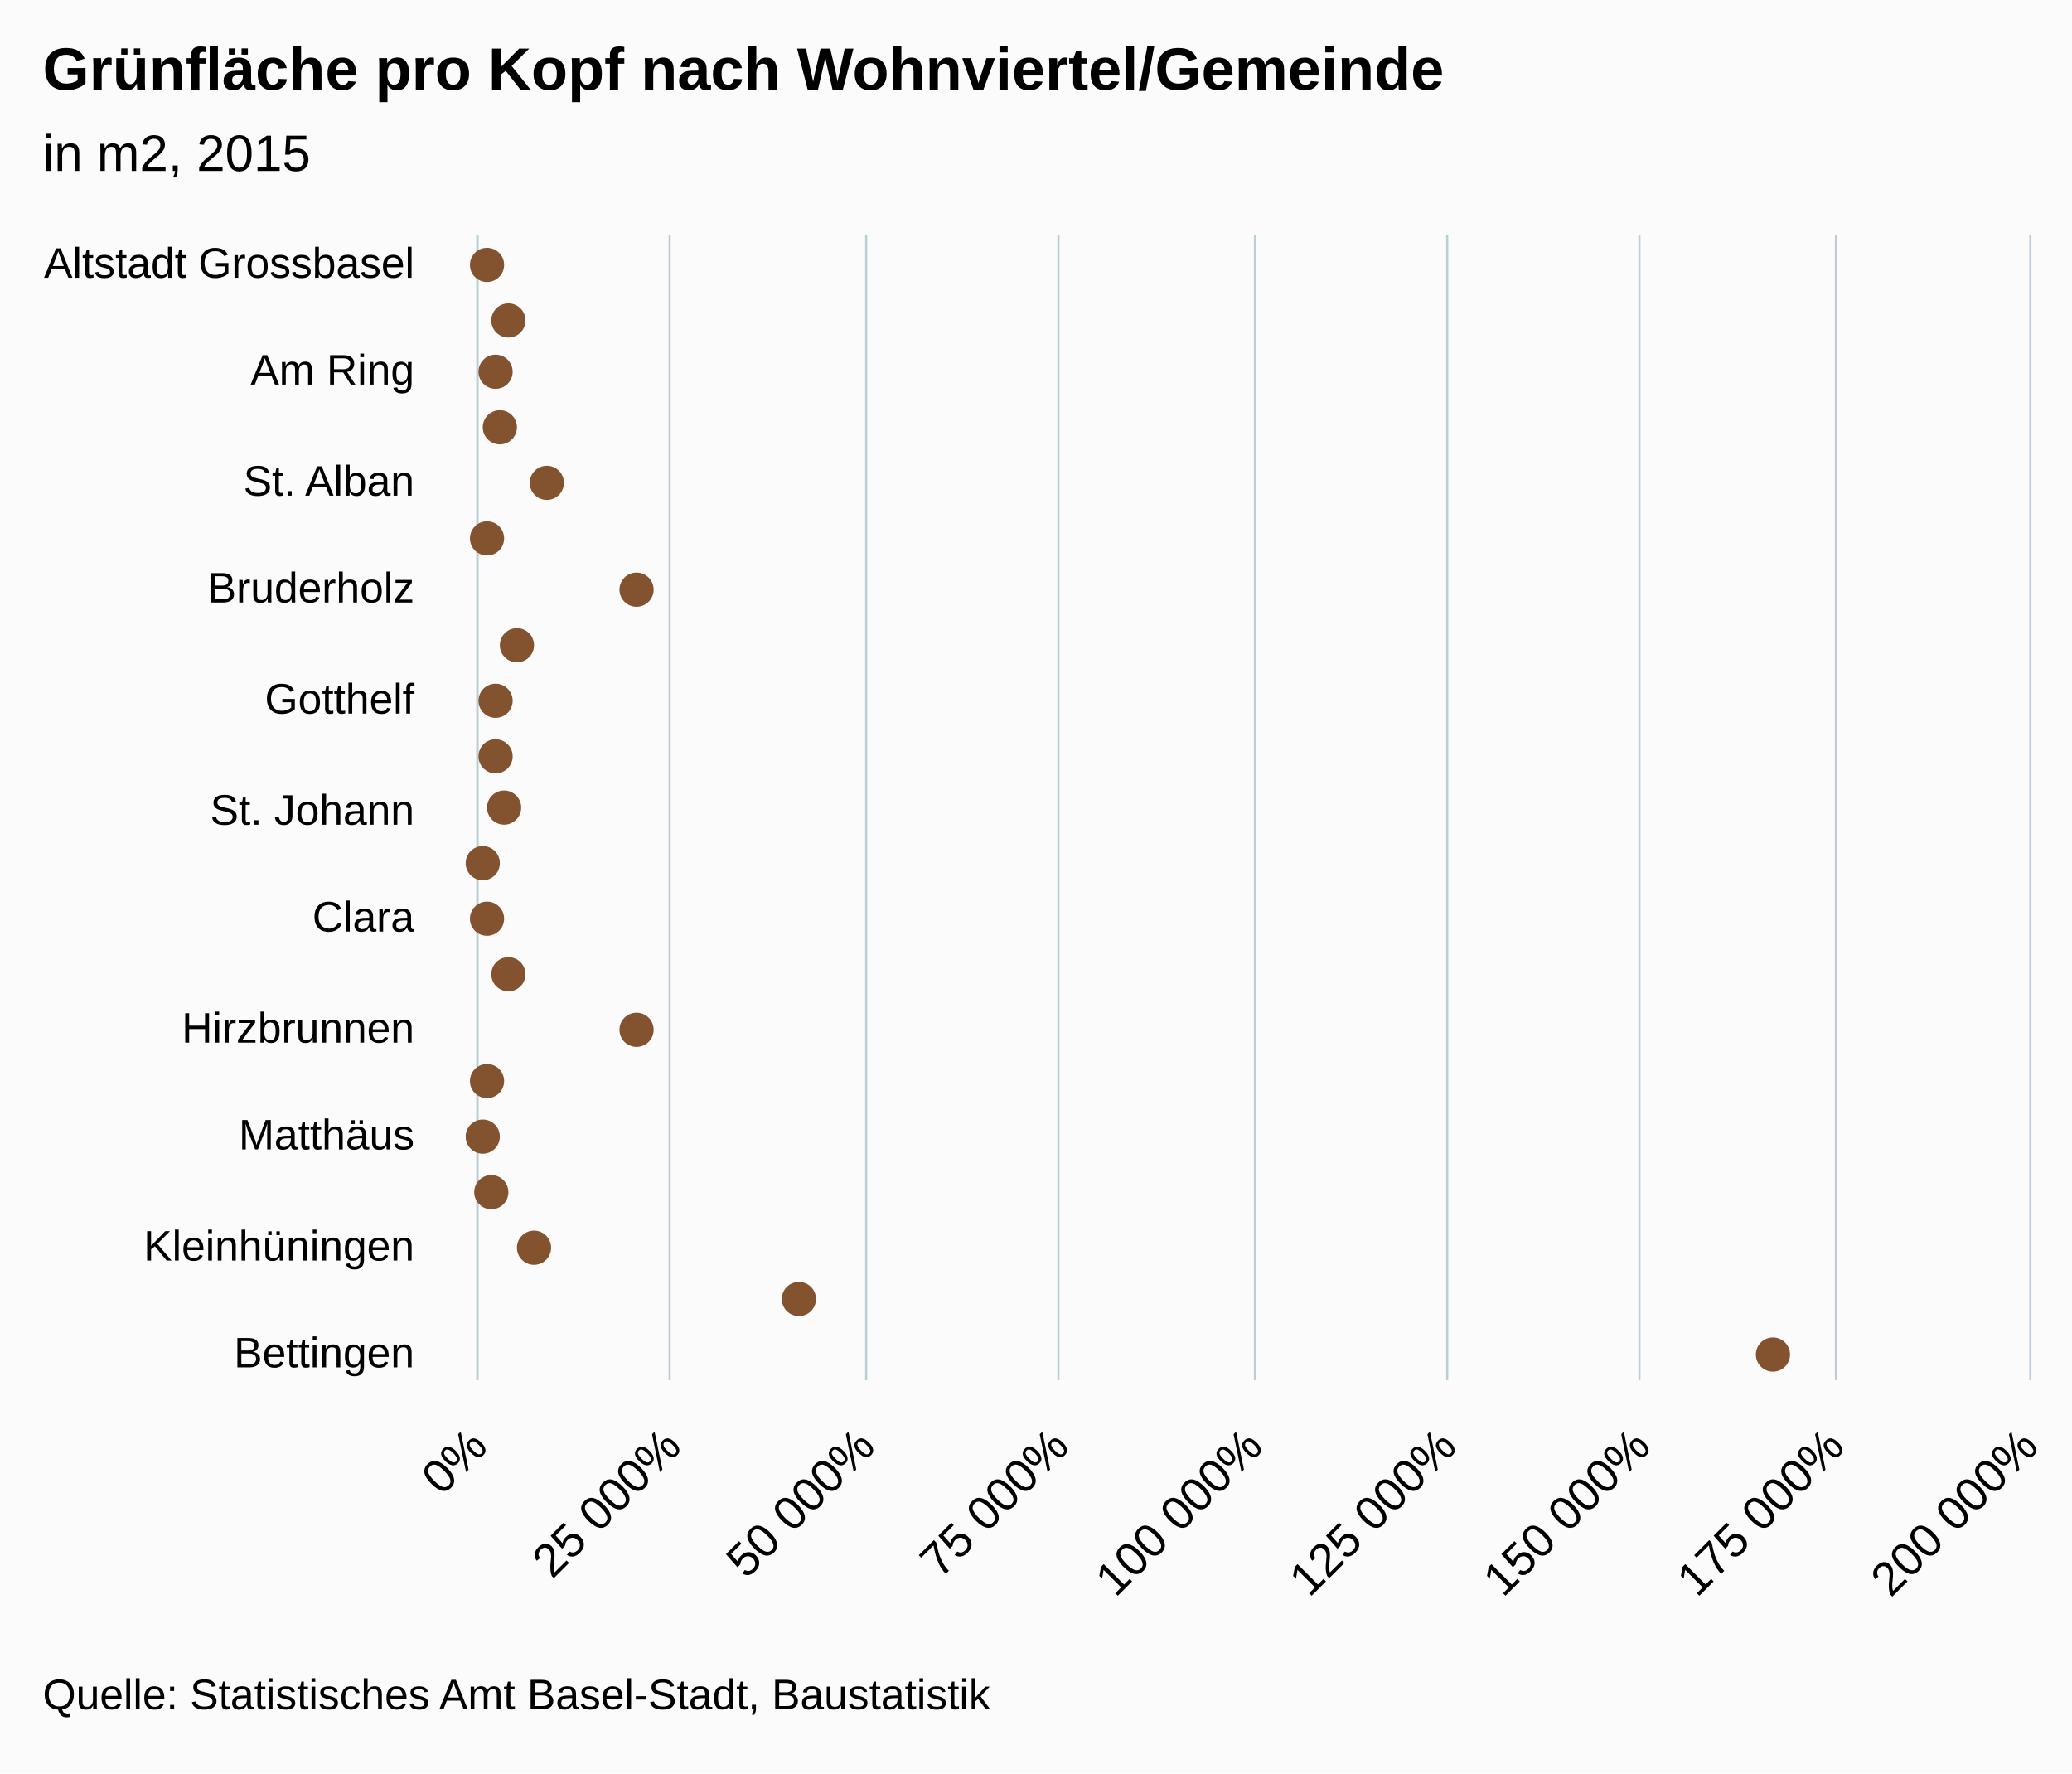
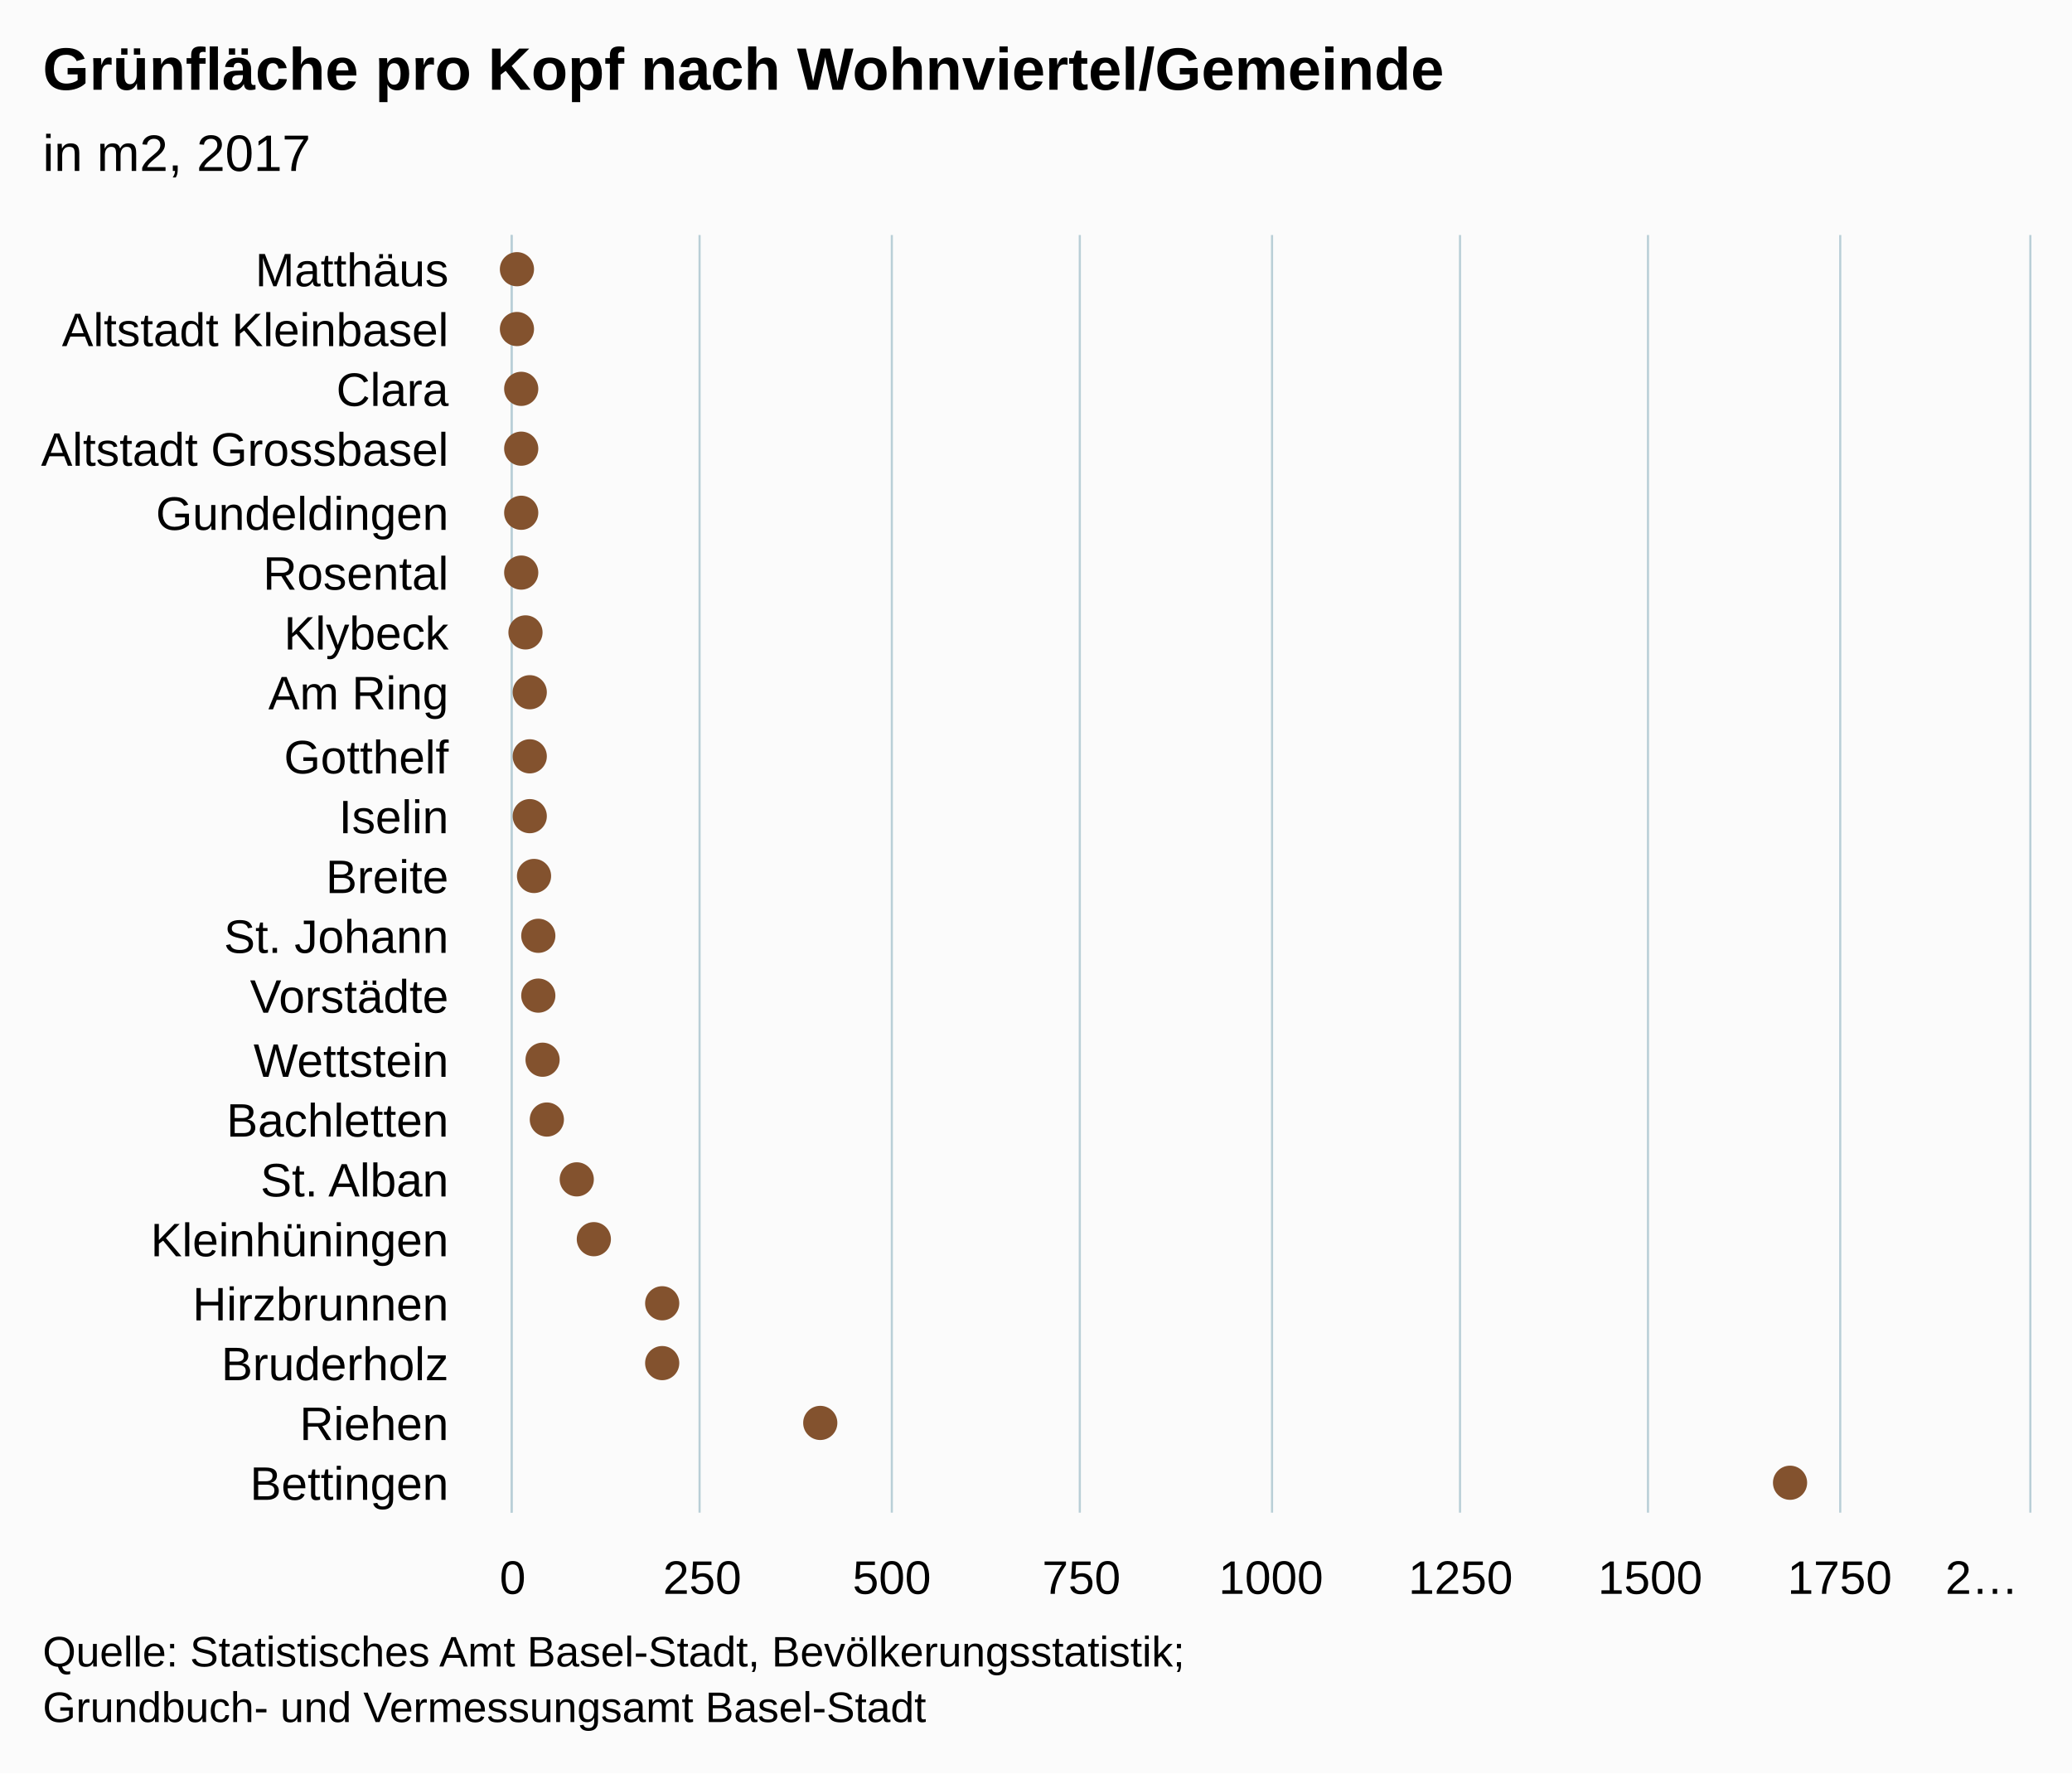
<svg xmlns="http://www.w3.org/2000/svg" version="1.1" class="highcharts-root" style="font-family:arial;font-size:12px;" viewBox="0 0 485 415">
  <defs>
    <clipPath>
-       <rect x="0" y="0" width="268" height="363" fill="none" />
+       <rect x="0" y="0" width="299" height="355" fill="none" />
    </clipPath>
    <clipPath id="a">
-       <rect x="0" y="0" width="268" height="363" fill="none" />
+       <rect x="0" y="0" width="299" height="355" fill="none" />
    </clipPath>
  </defs>
  <rect fill="#fbfbfb" class="highcharts-background" x="0" y="0" width="485" height="415" rx="0" ry="0" />
-   <rect fill="none" class="highcharts-plot-background" x="112" y="55" width="363" height="268" />
+   <rect fill="none" class="highcharts-plot-background" x="120" y="55" width="355" height="299" />
  <g class="highcharts-pane-group" />
  <g class="highcharts-grid highcharts-xaxis-grid ">
-     <path fill="none" class="highcharts-grid-line" d="M 112 61.5 L 475 61.5" opacity="1" />
-     <path fill="none" class="highcharts-grid-line" d="M 112 87.5 L 475 87.5" opacity="1" />
-     <path fill="none" class="highcharts-grid-line" d="M 112 112.5 L 475 112.5" opacity="1" />
-     <path fill="none" class="highcharts-grid-line" d="M 112 138.5 L 475 138.5" opacity="1" />
-     <path fill="none" class="highcharts-grid-line" d="M 112 163.5 L 475 163.5" opacity="1" />
-     <path fill="none" class="highcharts-grid-line" d="M 112 189.5 L 475 189.5" opacity="1" />
-     <path fill="none" class="highcharts-grid-line" d="M 112 215.5 L 475 215.5" opacity="1" />
-     <path fill="none" class="highcharts-grid-line" d="M 112 240.5 L 475 240.5" opacity="1" />
-     <path fill="none" class="highcharts-grid-line" d="M 112 266.5 L 475 266.5" opacity="1" />
-     <path fill="none" class="highcharts-grid-line" d="M 112 291.5 L 475 291.5" opacity="1" />
-     <path fill="none" class="highcharts-grid-line" d="M 112 317.5 L 475 317.5" opacity="1" />
+     <path fill="none" class="highcharts-grid-line" d="M 120 69.5 L 475 69.5" opacity="1" />
+     <path fill="none" class="highcharts-grid-line" d="M 120 83.5 L 475 83.5" opacity="1" />
+     <path fill="none" class="highcharts-grid-line" d="M 120 98.5 L 475 98.5" opacity="1" />
+     <path fill="none" class="highcharts-grid-line" d="M 120 112.5 L 475 112.5" opacity="1" />
+     <path fill="none" class="highcharts-grid-line" d="M 120 126.5 L 475 126.5" opacity="1" />
+     <path fill="none" class="highcharts-grid-line" d="M 120 140.5 L 475 140.5" opacity="1" />
+     <path fill="none" class="highcharts-grid-line" d="M 120 155.5 L 475 155.5" opacity="1" />
+     <path fill="none" class="highcharts-grid-line" d="M 120 169.5 L 475 169.5" opacity="1" />
+     <path fill="none" class="highcharts-grid-line" d="M 120 183.5 L 475 183.5" opacity="1" />
+     <path fill="none" class="highcharts-grid-line" d="M 120 197.5 L 475 197.5" opacity="1" />
+     <path fill="none" class="highcharts-grid-line" d="M 120 212.5 L 475 212.5" opacity="1" />
+     <path fill="none" class="highcharts-grid-line" d="M 120 226.5 L 475 226.5" opacity="1" />
+     <path fill="none" class="highcharts-grid-line" d="M 120 240.5 L 475 240.5" opacity="1" />
+     <path fill="none" class="highcharts-grid-line" d="M 120 254.5 L 475 254.5" opacity="1" />
+     <path fill="none" class="highcharts-grid-line" d="M 120 269.5 L 475 269.5" opacity="1" />
+     <path fill="none" class="highcharts-grid-line" d="M 120 283.5 L 475 283.5" opacity="1" />
+     <path fill="none" class="highcharts-grid-line" d="M 120 297.5 L 475 297.5" opacity="1" />
+     <path fill="none" class="highcharts-grid-line" d="M 120 311.5 L 475 311.5" opacity="1" />
+     <path fill="none" class="highcharts-grid-line" d="M 120 326.5 L 475 326.5" opacity="1" />
+     <path fill="none" class="highcharts-grid-line" d="M 120 340.5 L 475 340.5" opacity="1" />
+     <path fill="none" class="highcharts-grid-line" d="M 120 354.5 L 475 354.5" opacity="1" />
+     <path fill="none" class="highcharts-grid-line" d="M 120 55.5 L 475 55.5" opacity="1" />
  </g>
  <g class="highcharts-grid highcharts-yaxis-grid ">
-     <path fill="none" stroke="#B9CFD7" stroke-width="0.5" class="highcharts-grid-line" d="M 111.75 55 L 111.75 323" opacity="1" />
-     <path fill="none" stroke="#B9CFD7" stroke-width="0.5" class="highcharts-grid-line" d="M 156.75 55 L 156.75 323" opacity="1" />
-     <path fill="none" stroke="#B9CFD7" stroke-width="0.5" class="highcharts-grid-line" d="M 202.75 55 L 202.75 323" opacity="1" />
-     <path fill="none" stroke="#B9CFD7" stroke-width="0.5" class="highcharts-grid-line" d="M 247.75 55 L 247.75 323" opacity="1" />
-     <path fill="none" stroke="#B9CFD7" stroke-width="0.5" class="highcharts-grid-line" d="M 293.75 55 L 293.75 323" opacity="1" />
-     <path fill="none" stroke="#B9CFD7" stroke-width="0.5" class="highcharts-grid-line" d="M 338.75 55 L 338.75 323" opacity="1" />
-     <path fill="none" stroke="#B9CFD7" stroke-width="0.5" class="highcharts-grid-line" d="M 383.75 55 L 383.75 323" opacity="1" />
-     <path fill="none" stroke="#B9CFD7" stroke-width="0.5" class="highcharts-grid-line" d="M 429.75 55 L 429.75 323" opacity="1" />
-     <path fill="none" stroke="#B9CFD7" stroke-width="0.5" class="highcharts-grid-line" d="M 475.25 55 L 475.25 323" opacity="1" />
+     <path fill="none" stroke="#B9CFD7" stroke-width="0.5" class="highcharts-grid-line" d="M 119.75 55 L 119.75 354" opacity="1" />
+     <path fill="none" stroke="#B9CFD7" stroke-width="0.5" class="highcharts-grid-line" d="M 163.75 55 L 163.75 354" opacity="1" />
+     <path fill="none" stroke="#B9CFD7" stroke-width="0.5" class="highcharts-grid-line" d="M 208.75 55 L 208.75 354" opacity="1" />
+     <path fill="none" stroke="#B9CFD7" stroke-width="0.5" class="highcharts-grid-line" d="M 252.75 55 L 252.75 354" opacity="1" />
+     <path fill="none" stroke="#B9CFD7" stroke-width="0.5" class="highcharts-grid-line" d="M 297.75 55 L 297.75 354" opacity="1" />
+     <path fill="none" stroke="#B9CFD7" stroke-width="0.5" class="highcharts-grid-line" d="M 341.75 55 L 341.75 354" opacity="1" />
+     <path fill="none" stroke="#B9CFD7" stroke-width="0.5" class="highcharts-grid-line" d="M 385.75 55 L 385.75 354" opacity="1" />
+     <path fill="none" stroke="#B9CFD7" stroke-width="0.5" class="highcharts-grid-line" d="M 430.75 55 L 430.75 354" opacity="1" />
+     <path fill="none" stroke="#B9CFD7" stroke-width="0.5" class="highcharts-grid-line" d="M 475.25 55 L 475.25 354" opacity="1" />
  </g>
-   <rect fill="none" class="highcharts-plot-border" x="112" y="55" width="363" height="268" />
+   <rect fill="none" class="highcharts-plot-border" x="120" y="55" width="355" height="299" />
  <g class="highcharts-axis highcharts-xaxis ">
-     <path fill="none" class="highcharts-axis-line" stroke="#B9CFD7" stroke-width="0.5" d="M 111.75 55 L 111.75 323" />
+     <path fill="none" class="highcharts-axis-line" stroke="#B9CFD7" stroke-width="0.5" d="M 119.75 55 L 119.75 354" />
  </g>
  <g class="highcharts-axis highcharts-yaxis ">
-     <path fill="none" class="highcharts-axis-line" d="M 112 323 L 475 323" />
+     <path fill="none" class="highcharts-axis-line" d="M 120 354 L 475 354" />
  </g>
  <g class="highcharts-series-group">
-     <g class="highcharts-series highcharts-series-0 highcharts-scatter-series highcharts-color-undefined " transform="translate(475,323) rotate(90) scale(-1,1) scale(1 1)" clip-path="url(#a)" />
-     <g class="highcharts-markers highcharts-series-0 highcharts-scatter-series highcharts-color-undefined " transform="translate(475,323) rotate(90) scale(-1,1) scale(1 1)" clip-path="none">
-       <path fill="#83522E" d="M 265 361 A 4 4 0 1 1 265 360.996 Z" class="highcharts-point" />
-       <path fill="#83522E" d="M 252 356 A 4 4 0 1 1 252 355.996 Z" class="highcharts-point" />
-       <path fill="#83522E" d="M 240 359 A 4 4 0 1 1 240 358.996 Z" class="highcharts-point" />
-       <path fill="#83522E" d="M 227 358 A 4 4 0 1 1 227 357.996 Z" class="highcharts-point" />
-       <path fill="#83522E" d="M 214 347 A 4 4 0 1 1 214 346.996 Z" class="highcharts-point" />
-       <path fill="#83522E" d="M 201 361 A 4 4 0 1 1 201 360.996 Z" class="highcharts-point" />
-       <path fill="#83522E" d="M 189 326 A 4 4 0 1 1 189 325.996 Z" class="highcharts-point" />
-       <path fill="#83522E" d="M 176 354 A 4 4 0 1 1 176 353.996 Z" class="highcharts-point" />
-       <path fill="#83522E" d="M 163 359 A 4 4 0 1 1 163 358.996 Z" class="highcharts-point" />
-       <path fill="#83522E" d="M 150 359 A 4 4 0 1 1 150 358.996 Z" class="highcharts-point" />
-       <path fill="#83522E" d="M 138 357 A 4 4 0 1 1 138 356.996 Z" class="highcharts-point" />
-       <path fill="#83522E" d="M 125 362 A 4 4 0 1 1 125 361.996 Z" class="highcharts-point" />
-       <path fill="#83522E" d="M 112 361 A 4 4 0 1 1 112 360.996 Z" class="highcharts-point" />
-       <path fill="#83522E" d="M 99 356 A 4 4 0 1 1 99 355.996 Z" class="highcharts-point" />
-       <path fill="#83522E" d="M 86 326 A 4 4 0 1 1 86 325.996 Z" class="highcharts-point" />
-       <path fill="#83522E" d="M 74 361 A 4 4 0 1 1 74 360.996 Z" class="highcharts-point" />
-       <path fill="#83522E" d="M 61 362 A 4 4 0 1 1 61 361.996 Z" class="highcharts-point" />
-       <path fill="#83522E" d="M 48 360 A 4 4 0 1 1 48 359.996 Z" class="highcharts-point" />
-       <path fill="#83522E" d="M 35 350 A 4 4 0 1 1 35 349.996 Z" class="highcharts-point" />
-       <path fill="#83522E" d="M 23 288 A 4 4 0 1 1 23 287.996 Z" class="highcharts-point" />
-       <path fill="#83522E" d="M 10 60 A 4 4 0 1 1 10 59.996 Z" class="highcharts-point" />
+     <g class="highcharts-series highcharts-series-0 highcharts-scatter-series highcharts-color-undefined " transform="translate(475,354) rotate(90) scale(-1,1) scale(1 1)" clip-path="url(#a)" />
+     <g class="highcharts-markers highcharts-series-0 highcharts-scatter-series highcharts-color-undefined " transform="translate(475,354) rotate(90) scale(-1,1) scale(1 1)" clip-path="none">
+       <path fill="#83522E" d="M 295 354 A 4 4 0 1 1 295 353.996 Z" class="highcharts-point" />
+       <path fill="#83522E" d="M 281 354 A 4 4 0 1 1 281 353.996 Z" class="highcharts-point" />
+       <path fill="#83522E" d="M 267 353 A 4 4 0 1 1 267 352.996 Z" class="highcharts-point" />
+       <path fill="#83522E" d="M 253 353 A 4 4 0 1 1 253 352.996 Z" class="highcharts-point" />
+       <path fill="#83522E" d="M 238 353 A 4 4 0 1 1 238 352.996 Z" class="highcharts-point" />
+       <path fill="#83522E" d="M 224 353 A 4 4 0 1 1 224 352.996 Z" class="highcharts-point" />
+       <path fill="#83522E" d="M 210 352 A 4 4 0 1 1 210 351.996 Z" class="highcharts-point" />
+       <path fill="#83522E" d="M 196 351 A 4 4 0 1 1 196 350.996 Z" class="highcharts-point" />
+       <path fill="#83522E" d="M 181 351 A 4 4 0 1 1 181 350.996 Z" class="highcharts-point" />
+       <path fill="#83522E" d="M 167 351 A 4 4 0 1 1 167 350.996 Z" class="highcharts-point" />
+       <path fill="#83522E" d="M 153 350 A 4 4 0 1 1 153 349.996 Z" class="highcharts-point" />
+       <path fill="#83522E" d="M 139 349 A 4 4 0 1 1 139 348.996 Z" class="highcharts-point" />
+       <path fill="#83522E" d="M 125 349 A 4 4 0 1 1 125 348.996 Z" class="highcharts-point" />
+       <path fill="#83522E" d="M 110 348 A 4 4 0 1 1 110 347.996 Z" class="highcharts-point" />
+       <path fill="#83522E" d="M 96 347 A 4 4 0 1 1 96 346.996 Z" class="highcharts-point" />
+       <path fill="#83522E" d="M 82 340 A 4 4 0 1 1 82 339.996 Z" class="highcharts-point" />
+       <path fill="#83522E" d="M 68 336 A 4 4 0 1 1 68 335.996 Z" class="highcharts-point" />
+       <path fill="#83522E" d="M 53 320 A 4 4 0 1 1 53 319.996 Z" class="highcharts-point" />
+       <path fill="#83522E" d="M 39 320 A 4 4 0 1 1 39 319.996 Z" class="highcharts-point" />
+       <path fill="#83522E" d="M 25 283 A 4 4 0 1 1 25 282.996 Z" class="highcharts-point" />
+       <path fill="#83522E" d="M 11 56 A 4 4 0 1 1 11 55.996 Z" class="highcharts-point" />
    </g>
  </g>
-   <text x="10" text-anchor="start" class="highcharts-title" style="color:#000000;font-size:14px;font-weight:bold;font-family:arial;fill:#000000;" y="21">
+   <text x="10" text-anchor="start" class="highcharts-title" style="color:#000000;font-size:14px;font-weight:bold;fill:#000000;" y="21">
    <tspan>Grünfläche pro Kopf nach Wohnviertel/Gemeinde</tspan>
  </text>
  <text x="10" text-anchor="start" class="highcharts-subtitle" style="color:#000000;font-size:12px;font-weight:normal;font-family:arial;fill:#000000;" y="40">
-     <tspan>in m2, 2015</tspan>
+     <tspan>in m2, 2017</tspan>
  </text>
  <g class="highcharts-axis-labels highcharts-xaxis-labels ">
-     <text x="97" style="color:#000000;cursor:default;font-size:10px;fill:#000000;" text-anchor="end" transform="translate(0,0)" y="65" opacity="1">
+     <text x="105" style="color:#000000;cursor:default;font-size:11px;fill:#000000;" text-anchor="end" transform="translate(0,0)" y="67" opacity="1">
+       <tspan>Matthäus</tspan>
+     </text>
+     <text x="105" style="color:#000000;cursor:default;font-size:11px;fill:#000000;" text-anchor="end" transform="translate(0,0)" y="81" opacity="1">
+       <tspan>Altstadt Kleinbasel</tspan>
+     </text>
+     <text x="105" style="color:#000000;cursor:default;font-size:11px;fill:#000000;" text-anchor="end" transform="translate(0,0)" y="95" opacity="1">
+       <tspan>Clara</tspan>
+     </text>
+     <text x="105" style="color:#000000;cursor:default;font-size:11px;fill:#000000;" text-anchor="end" transform="translate(0,0)" y="109" opacity="1">
      <tspan>Altstadt Grossbasel</tspan>
    </text>
-     <text x="97" style="color:#000000;cursor:default;font-size:10px;fill:#000000;" text-anchor="end" transform="translate(0,0)" y="90" opacity="1">
+     <text x="105" style="color:#000000;cursor:default;font-size:11px;fill:#000000;" text-anchor="end" transform="translate(0,0)" y="124" opacity="1">
+       <tspan>Gundeldingen</tspan>
+     </text>
+     <text x="105" style="color:#000000;cursor:default;font-size:11px;fill:#000000;" text-anchor="end" transform="translate(0,0)" y="138" opacity="1">
+       <tspan>Rosental</tspan>
+     </text>
+     <text x="105" style="color:#000000;cursor:default;font-size:11px;fill:#000000;" text-anchor="end" transform="translate(0,0)" y="152" opacity="1">
+       <tspan>Klybeck</tspan>
+     </text>
+     <text x="105" style="color:#000000;cursor:default;font-size:11px;fill:#000000;" text-anchor="end" transform="translate(0,0)" y="166" opacity="1">
      <tspan>Am Ring</tspan>
    </text>
-     <text x="97" style="color:#000000;cursor:default;font-size:10px;fill:#000000;" text-anchor="end" transform="translate(0,0)" y="116" opacity="1">
+     <text x="105" style="color:#000000;cursor:default;font-size:11px;fill:#000000;" text-anchor="end" transform="translate(0,0)" y="181" opacity="1">
+       <tspan>Gotthelf</tspan>
+     </text>
+     <text x="105" style="color:#000000;cursor:default;font-size:11px;fill:#000000;" text-anchor="end" transform="translate(0,0)" y="195" opacity="1">
+       <tspan>Iselin</tspan>
+     </text>
+     <text x="105" style="color:#000000;cursor:default;font-size:11px;fill:#000000;" text-anchor="end" transform="translate(0,0)" y="209" opacity="1">
+       <tspan>Breite</tspan>
+     </text>
+     <text x="105" style="color:#000000;cursor:default;font-size:11px;fill:#000000;" text-anchor="end" transform="translate(0,0)" y="223" opacity="1">
+       <tspan>St. Johann</tspan>
+     </text>
+     <text x="105" style="color:#000000;cursor:default;font-size:11px;fill:#000000;" text-anchor="end" transform="translate(0,0)" y="237" opacity="1">
+       <tspan>Vorstädte</tspan>
+     </text>
+     <text x="105" style="color:#000000;cursor:default;font-size:11px;fill:#000000;" text-anchor="end" transform="translate(0,0)" y="252" opacity="1">
+       <tspan>Wettstein</tspan>
+     </text>
+     <text x="105" style="color:#000000;cursor:default;font-size:11px;fill:#000000;" text-anchor="end" transform="translate(0,0)" y="266" opacity="1">
+       <tspan>Bachletten</tspan>
+     </text>
+     <text x="105" style="color:#000000;cursor:default;font-size:11px;fill:#000000;" text-anchor="end" transform="translate(0,0)" y="280" opacity="1">
      <tspan>St. Alban</tspan>
    </text>
-     <text x="97" style="color:#000000;cursor:default;font-size:10px;fill:#000000;" text-anchor="end" transform="translate(0,0)" y="141" opacity="1">
+     <text x="105" style="color:#000000;cursor:default;font-size:11px;fill:#000000;" text-anchor="end" transform="translate(0,0)" y="294" opacity="1">
+       <tspan>Kleinhüningen</tspan>
+     </text>
+     <text x="105" style="color:#000000;cursor:default;font-size:11px;fill:#000000;" text-anchor="end" transform="translate(0,0)" y="309" opacity="1">
+       <tspan>Hirzbrunnen</tspan>
+     </text>
+     <text x="105" style="color:#000000;cursor:default;font-size:11px;fill:#000000;" text-anchor="end" transform="translate(0,0)" y="323" opacity="1">
      <tspan>Bruderholz</tspan>
    </text>
-     <text x="97" style="color:#000000;cursor:default;font-size:10px;fill:#000000;" text-anchor="end" transform="translate(0,0)" y="167" opacity="1">
-       <tspan>Gotthelf</tspan>
+     <text x="105" style="color:#000000;cursor:default;font-size:11px;fill:#000000;" text-anchor="end" transform="translate(0,0)" y="337" opacity="1">
+       <tspan>Riehen</tspan>
    </text>
-     <text x="97" style="color:#000000;cursor:default;font-size:10px;fill:#000000;" text-anchor="end" transform="translate(0,0)" y="193" opacity="1">
-       <tspan>St. Johann</tspan>
-     </text>
-     <text x="97" style="color:#000000;cursor:default;font-size:10px;fill:#000000;" text-anchor="end" transform="translate(0,0)" y="218" opacity="1">
-       <tspan>Clara</tspan>
-     </text>
-     <text x="97" style="color:#000000;cursor:default;font-size:10px;fill:#000000;" text-anchor="end" transform="translate(0,0)" y="244" opacity="1">
-       <tspan>Hirzbrunnen</tspan>
-     </text>
-     <text x="97" style="color:#000000;cursor:default;font-size:10px;fill:#000000;" text-anchor="end" transform="translate(0,0)" y="269" opacity="1">
-       <tspan>Matthäus</tspan>
-     </text>
-     <text x="97" style="color:#000000;cursor:default;font-size:10px;fill:#000000;" text-anchor="end" transform="translate(0,0)" y="295" opacity="1">
-       <tspan>Kleinhüningen</tspan>
-     </text>
-     <text x="97" style="color:#000000;cursor:default;font-size:10px;fill:#000000;" text-anchor="end" transform="translate(0,0)" y="320" opacity="1">
+     <text x="105" style="color:#000000;cursor:default;font-size:11px;fill:#000000;" text-anchor="end" transform="translate(0,0)" y="351" opacity="1">
      <tspan>Bettingen</tspan>
    </text>
  </g>
  <g class="highcharts-axis-labels highcharts-yaxis-labels ">
-     <text x="114.593" style="color:#000000;cursor:default;font-size:11px;fill:#000000;" text-anchor="end" transform="translate(0,0) rotate(-45 114.5927 339)" y="339" opacity="1">
-       <tspan>0%</tspan>
+     <text x="120" style="color:#000000;cursor:default;font-size:11px;fill:#000000;" text-anchor="middle" transform="translate(0,0)" y="373" opacity="1">
+       0
    </text>
-     <text x="159.968" style="color:#000000;cursor:default;font-size:11px;fill:#000000;" text-anchor="end" transform="translate(0,0) rotate(-45 159.9677 339)" y="339" opacity="1">
-       <tspan>25 000%</tspan>
+     <text x="164.375" style="color:#000000;cursor:default;font-size:11px;fill:#000000;" text-anchor="middle" transform="translate(0,0)" y="373" opacity="1">
+       250
    </text>
-     <text x="205.343" style="color:#000000;cursor:default;font-size:11px;fill:#000000;" text-anchor="end" transform="translate(0,0) rotate(-45 205.3427 339)" y="339" opacity="1">
-       <tspan>50 000%</tspan>
+     <text x="208.75" style="color:#000000;cursor:default;font-size:11px;fill:#000000;" text-anchor="middle" transform="translate(0,0)" y="373" opacity="1">
+       500
    </text>
-     <text x="250.718" style="color:#000000;cursor:default;font-size:11px;fill:#000000;" text-anchor="end" transform="translate(0,0) rotate(-45 250.7177 339)" y="339" opacity="1">
-       <tspan>75 000%</tspan>
+     <text x="253.125" style="color:#000000;cursor:default;font-size:11px;fill:#000000;" text-anchor="middle" transform="translate(0,0)" y="373" opacity="1">
+       750
    </text>
-     <text x="296.093" style="color:#000000;cursor:default;font-size:11px;fill:#000000;" text-anchor="end" transform="translate(0,0) rotate(-45 296.0927 339)" y="339" opacity="1">
-       <tspan>100 000%</tspan>
+     <text x="297.5" style="color:#000000;cursor:default;font-size:11px;fill:#000000;" text-anchor="middle" transform="translate(0,0)" y="373" opacity="1">
+       1000
    </text>
-     <text x="341.468" style="color:#000000;cursor:default;font-size:11px;fill:#000000;" text-anchor="end" transform="translate(0,0) rotate(-45 341.4677 339)" y="339" opacity="1">
-       <tspan>125 000%</tspan>
+     <text x="341.875" style="color:#000000;cursor:default;font-size:11px;fill:#000000;" text-anchor="middle" transform="translate(0,0)" y="373" opacity="1">
+       1250
    </text>
-     <text x="386.843" style="color:#000000;cursor:default;font-size:11px;fill:#000000;" text-anchor="end" transform="translate(0,0) rotate(-45 386.8427 339)" y="339" opacity="1">
-       <tspan>150 000%</tspan>
+     <text x="386.25" style="color:#000000;cursor:default;font-size:11px;fill:#000000;" text-anchor="middle" transform="translate(0,0)" y="373" opacity="1">
+       1500
    </text>
-     <text x="432.218" style="color:#000000;cursor:default;font-size:11px;fill:#000000;" text-anchor="end" transform="translate(0,0) rotate(-45 432.2177 339)" y="339" opacity="1">
-       <tspan>175 000%</tspan>
+     <text x="430.625" style="color:#000000;cursor:default;font-size:11px;fill:#000000;" text-anchor="middle" transform="translate(0,0)" y="373" opacity="1">
+       1750
    </text>
-     <text x="477.593" style="color:#000000;cursor:default;font-size:11px;fill:#000000;" text-anchor="end" transform="translate(0,0) rotate(-45 477.5927 339)" y="339" opacity="1">
-       <tspan>200 000%</tspan>
+     <text x="463.906" style="color:#000000;cursor:default;font-size:11px;fill:#000000;" text-anchor="middle" transform="translate(0,0)" y="373" opacity="1">
+       <tspan>2…</tspan>
    </text>
  </g>
-   <text x="10" class="highcharts-credits" text-anchor="start" style="cursor:default;color:#000000;font-size:10px;fill:#000000;" y="400">
-     <tspan>Quelle: Statistisches Amt Basel-Stadt, Baustatistik</tspan>
+   <text x="10" class="highcharts-credits" text-anchor="start" style="cursor:default;color:#000000;font-size:10px;fill:#000000;" y="390">
+     <tspan>Quelle: Statistisches Amt Basel-Stadt, Bevölkerungsstatistik;</tspan>
+     <tspan x="10" dy="13">Grundbuch- und Vermessungsamt Basel-Stadt</tspan>
  </text>
</svg>
